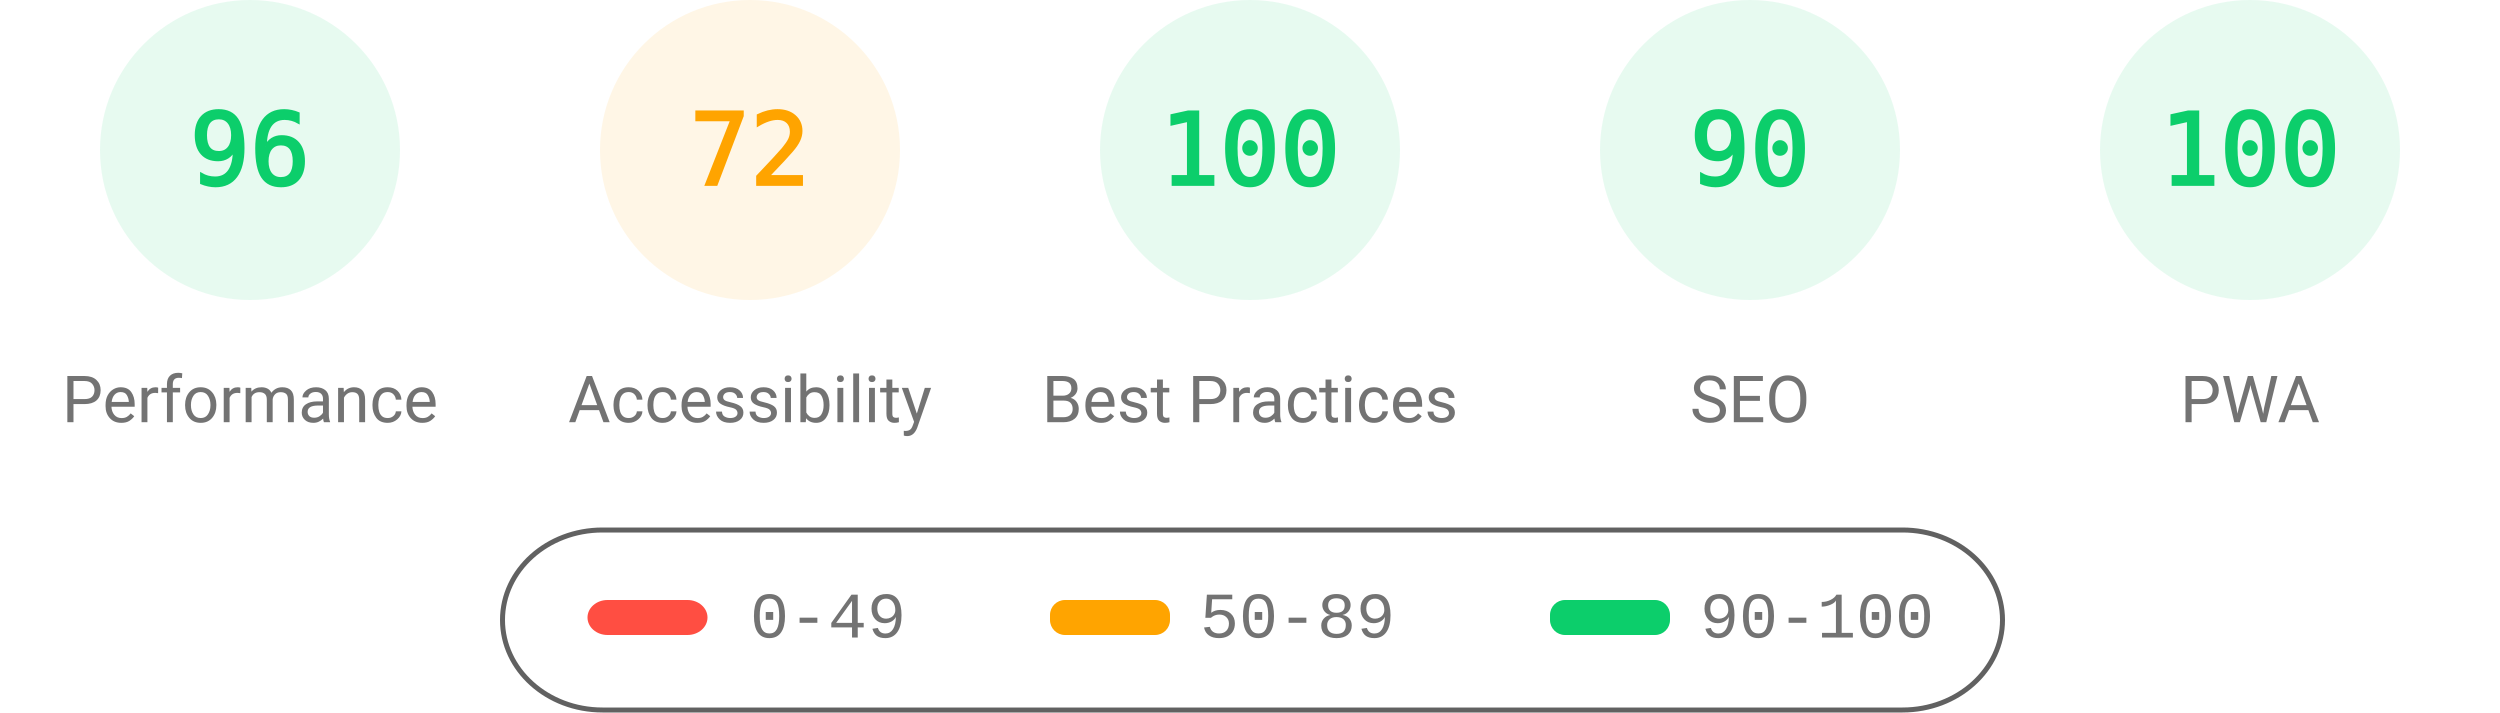
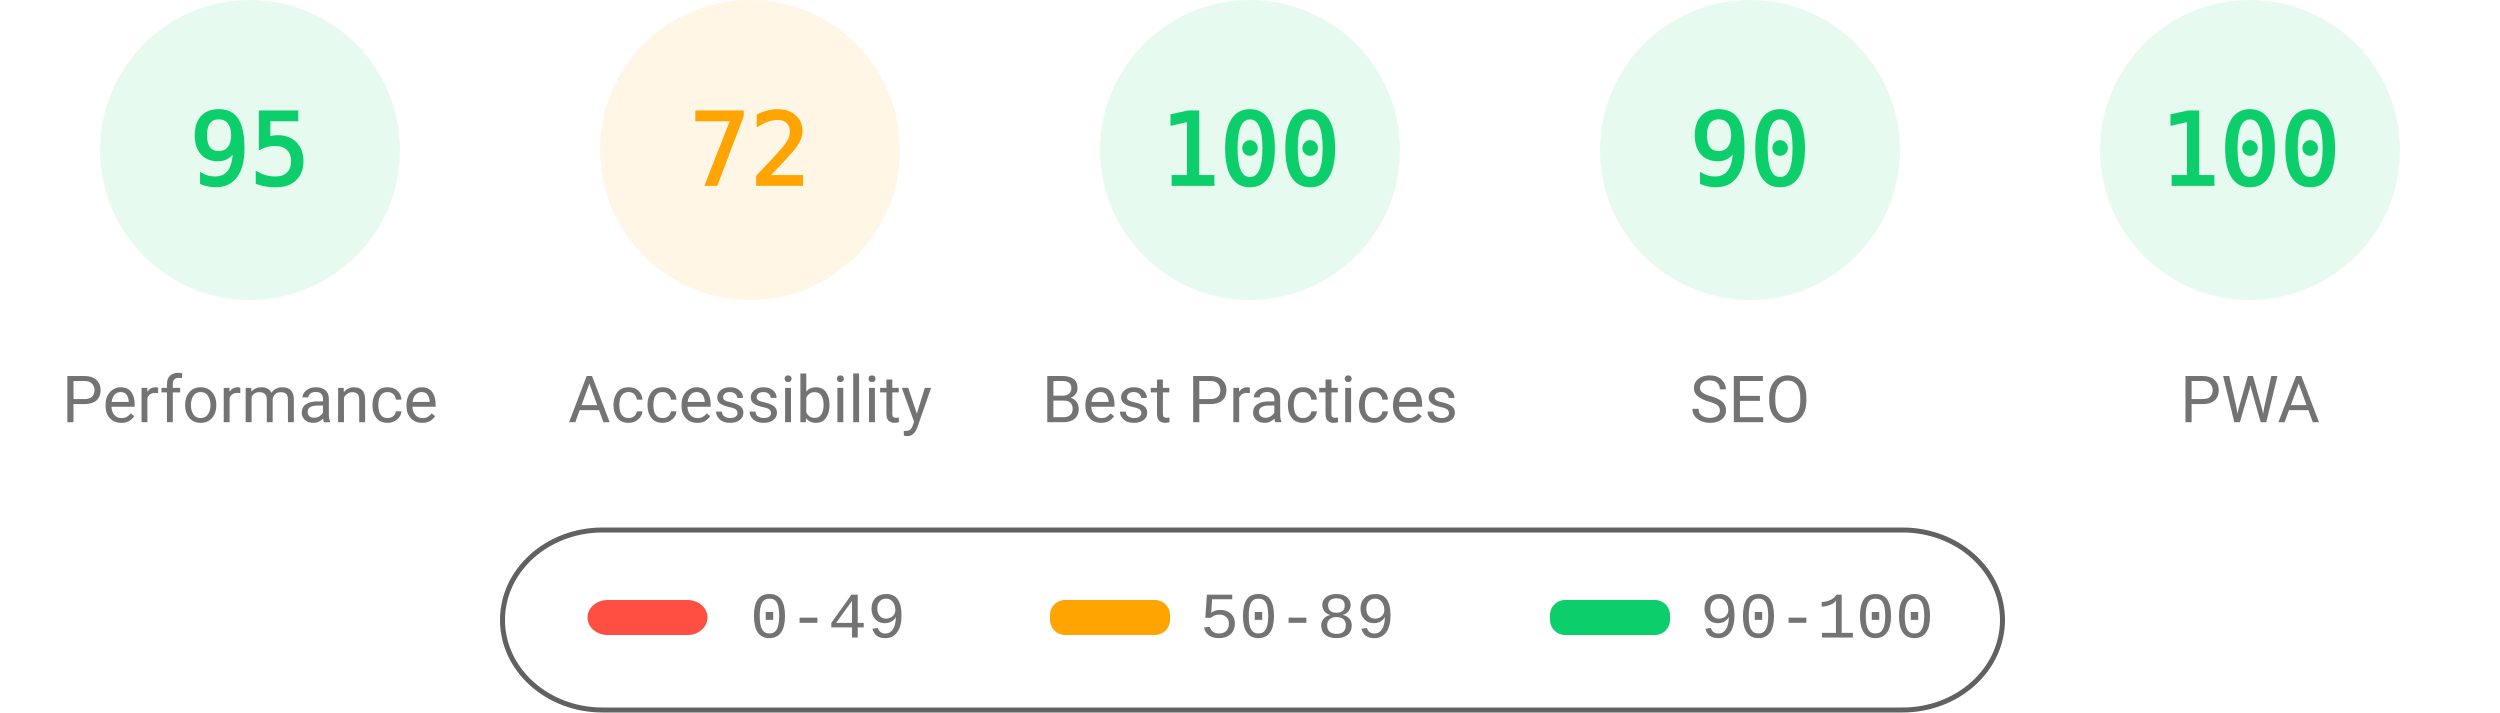
<svg xmlns="http://www.w3.org/2000/svg" fill="none" width="1000" height="285">
  <style>.gauge-base{opacity:.1}.gauge-arc{fill:none;animation-delay:250ms;stroke-linecap:round;transform:rotate(-90deg);transform-origin:100px 60px;animation:load-gauge 1s ease forwards}.guage-text{font-size:40px;font-family:monospace;text-align:center}.guage-red{color:#ff4e42;fill:#ff4e42;stroke:#ff4e42}.guage-orange{color:#ffa400;fill:#ffa400;stroke:#ffa400}.guage-green{color:#0cce6b;fill:#0cce6b;stroke:#0cce6b}.guage-undefined{color:#5c5c5c;fill:#5c5c5c;stroke:#5c5c5c}.guage-title{color:#737373;fill:#737373;stroke:none;font-size:26px;line-height:26px;font-family:Roboto,Halvetica,Arial,sans-serif}@keyframes load-gauge{from{stroke-dasharray:0 352.858}}</style>
  <svg class="guage-div guage-perf guage-green" viewBox="0 0 200 200" width="200" height="200">
    <circle class="gauge-base" r="56" cx="100" cy="60" stroke-width="8" />
-     <circle class="gauge-arc guage-arc-1" r="56" cx="100" cy="60" stroke-width="8" style="stroke-dasharray:337.784,351.858" />
-     <text class="guage-text" x="100" y="60" alignment-baseline="central" dominant-baseline="central" text-anchor="middle">96</text>
+     <circle class="gauge-arc guage-arc-1" r="56" cx="100" cy="60" stroke-width="8" style="stroke-dasharray:334.265,351.858" />
+     <text class="guage-text" x="100" y="60" alignment-baseline="central" dominant-baseline="central" text-anchor="middle">95</text>
    <text class="guage-title" x="100" y="160" alignment-baseline="central" dominant-baseline="central" text-anchor="middle">Performance</text>
  </svg>
  <svg class="guage-div guage-acc guage-orange" viewBox="0 0 200 200" width="200" height="200" x="200">
    <circle class="gauge-base" r="56" cx="100" cy="60" stroke-width="8" />
    <circle class="gauge-arc guage-arc-2" r="56" cx="100" cy="60" stroke-width="8" style="stroke-dasharray:253.338,351.858" />
    <text class="guage-text" x="100" y="60" alignment-baseline="central" dominant-baseline="central" text-anchor="middle">72</text>
    <text class="guage-title" x="100" y="160" alignment-baseline="central" dominant-baseline="central" text-anchor="middle">Accessibility</text>
  </svg>
  <svg class="guage-div guage-best guage-green" viewBox="0 0 200 200" width="200" height="200" x="400">
    <circle class="gauge-base" r="56" cx="100" cy="60" stroke-width="8" />
    <circle class="gauge-arc guage-arc-3" r="56" cx="100" cy="60" stroke-width="8" style="stroke-dasharray:351.858,351.858" />
    <text class="guage-text" x="100" y="60" alignment-baseline="central" dominant-baseline="central" text-anchor="middle">100</text>
    <text class="guage-title" x="100" y="160" alignment-baseline="central" dominant-baseline="central" text-anchor="middle">Best Practices</text>
  </svg>
  <svg class="guage-div guage-seo guage-green" viewBox="0 0 200 200" width="200" height="200" x="600">
    <circle class="gauge-base" r="56" cx="100" cy="60" stroke-width="8" />
    <circle class="gauge-arc guage-arc-4" r="56" cx="100" cy="60" stroke-width="8" style="stroke-dasharray:316.672,351.858" />
    <text class="guage-text" x="100" y="60" alignment-baseline="central" dominant-baseline="central" text-anchor="middle">90</text>
    <text class="guage-title" x="100" y="160" alignment-baseline="central" dominant-baseline="central" text-anchor="middle">SEO</text>
  </svg>
  <svg class="guage-div guage-pwa guage-green" viewBox="0 0 200 200" width="200" height="200" x="800">
    <circle class="gauge-base" r="56" cx="100" cy="60" stroke-width="8" />
    <circle class="gauge-arc guage-arc-4" r="56" cx="100" cy="60" stroke-width="8" style="stroke-dasharray:351.858,351.858" />
    <text class="guage-text" x="100" y="60" alignment-baseline="central" dominant-baseline="central" text-anchor="middle">100</text>
    <text class="guage-title" x="100" y="160" alignment-baseline="central" dominant-baseline="central" text-anchor="middle">PWA</text>
  </svg>
  <svg width="604" height="76" x="200" y="210">
    <path fill="none" id="canvas_background" d="M-1-1h604v80H-1z" />
    <rect fill-opacity="0" stroke="#616161" stroke-width="2" rx="40" id="svg_2" height="72" width="600" y="2" x="1" fill="#000" />
    <rect stroke="#000" rx="8" id="svg_3" height="14" width="48" y="30" x="35" stroke-opacity="null" stroke-width="0" fill="#ff4e42" />
    <rect stroke="#000" rx="6" id="svg_4" height="14" width="48" y="30" x="220" stroke-opacity="null" stroke-width="0" fill="#ffa400" />
    <rect stroke="#000" rx="6" id="svg_5" height="14" width="48" y="30" x="420" stroke-opacity="null" stroke-width="0" fill="#0cce6b" />
    <text xml:space="preserve" text-anchor="start" font-family="'Courier New', Courier, monospace" font-size="26" id="svg_6" y="45" x="100" stroke-opacity="null" stroke-width="0" stroke="#000" fill="#737373">0-49</text>
    <text xml:space="preserve" text-anchor="start" font-family="'Courier New', Courier, monospace" font-size="26" id="svg_7" y="45" x="280" stroke-opacity="null" stroke-width="0" stroke="#000" fill="#737373">50-89</text>
    <text xml:space="preserve" text-anchor="start" font-family="'Courier New', Courier, monospace" font-size="26" id="svg_8" y="45" x="480" stroke-opacity="null" stroke-width="0" stroke="#000" fill="#737373">90-100</text>
  </svg>
</svg>
